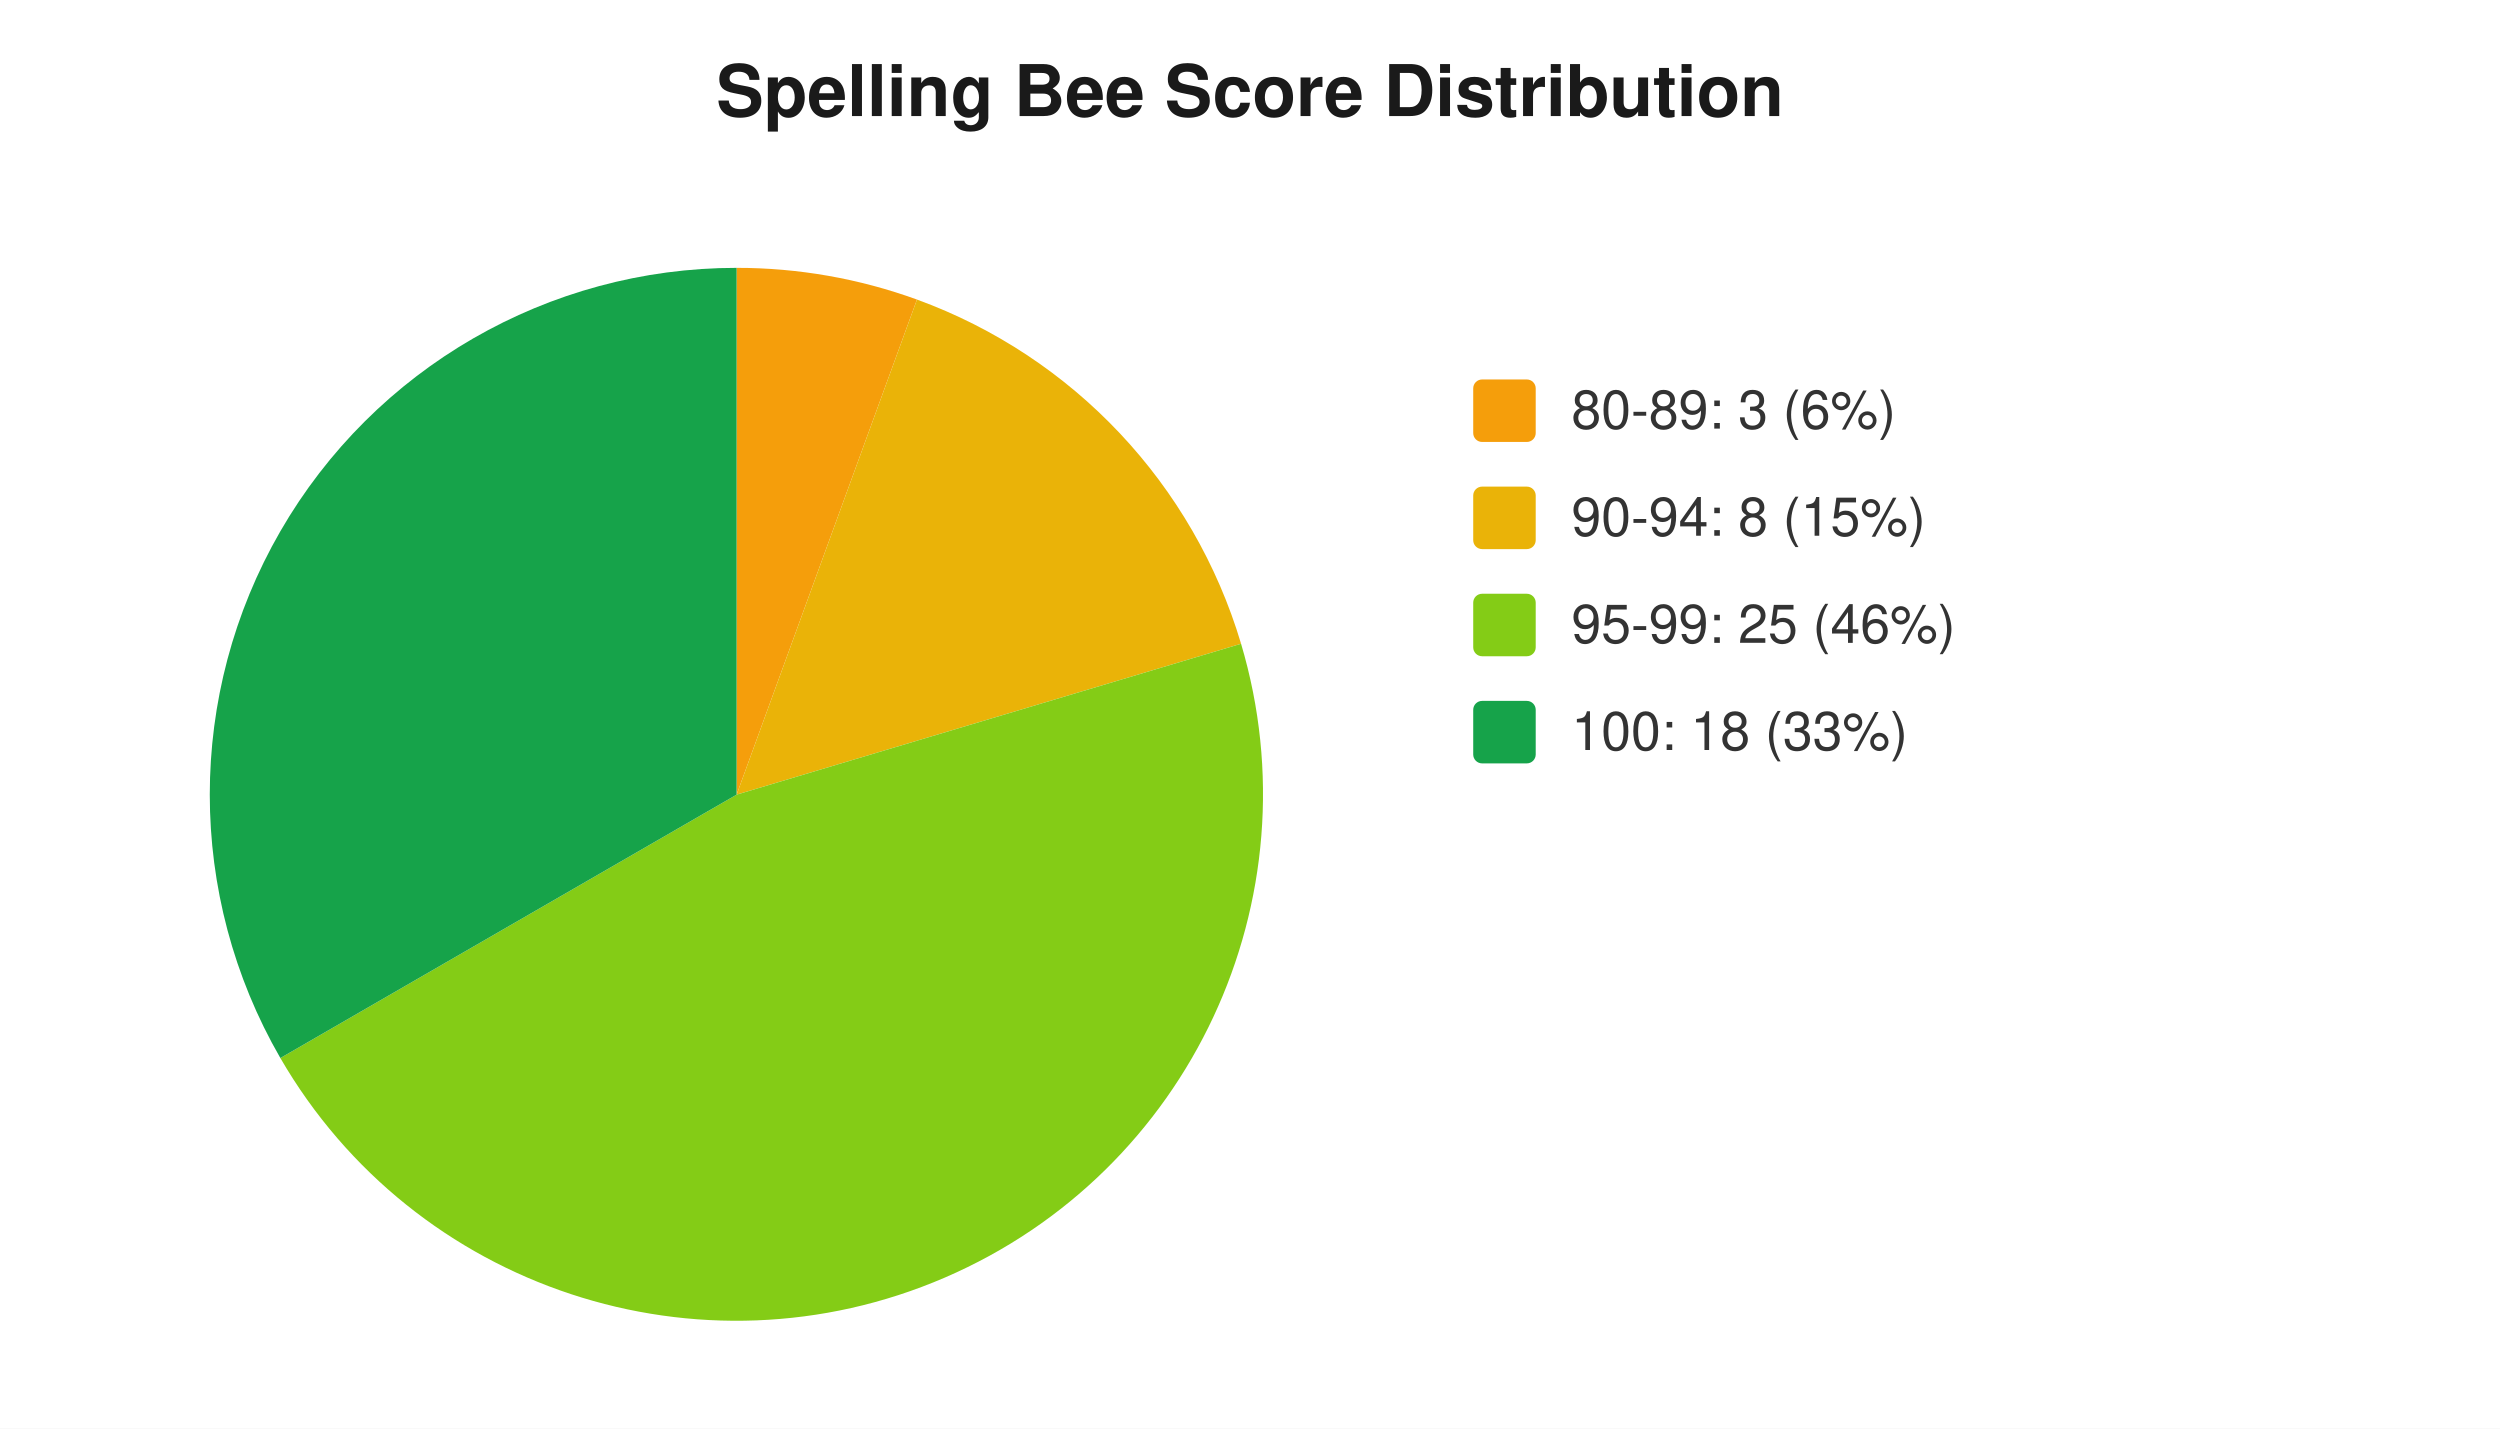
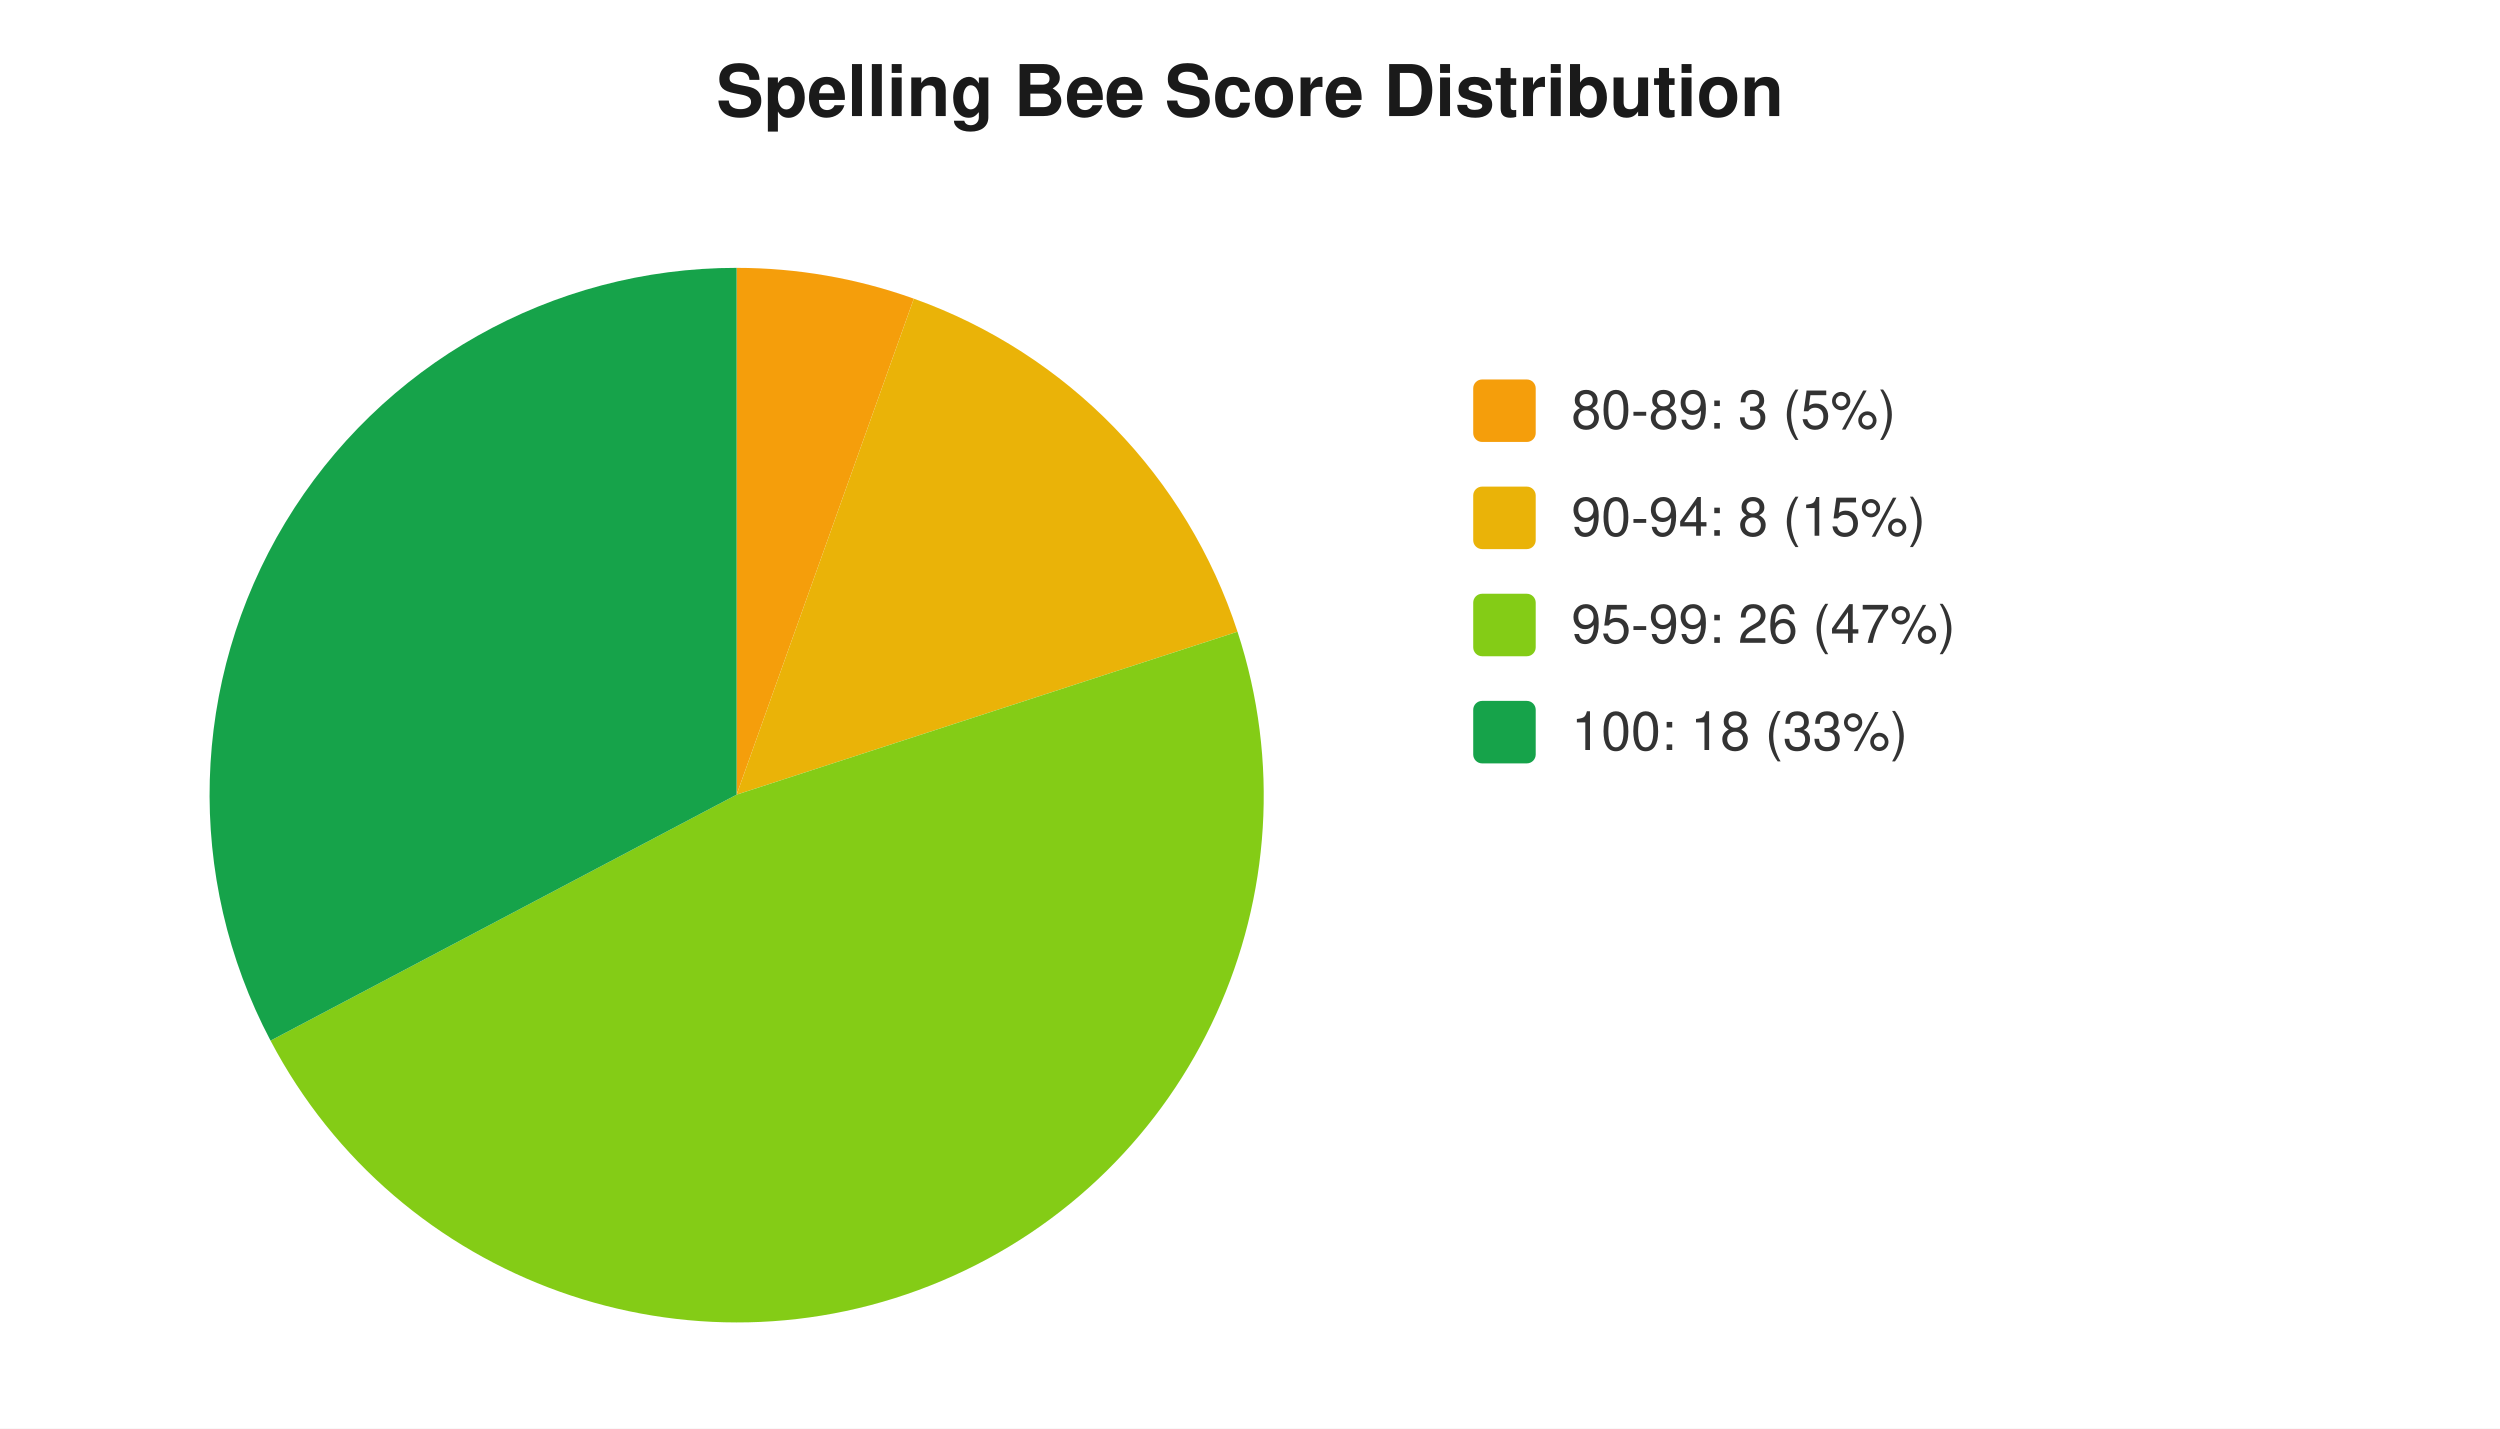
<svg xmlns="http://www.w3.org/2000/svg" width="560" height="320" viewBox="0 0 560 320" font-family="-apple-system,Segoe UI,Helvetica,Arial,sans-serif" font-size="12">
  <rect width="560" height="320" fill="#ffffff" />
  <text x="280" y="26" text-anchor="middle" font-size="16" font-weight="600" fill="#1a1a1a">Spelling Bee Score Distribution</text>
-   <path d="M 165 178 L 165.0 60.0 A 118 118 0 0 1 205.4 67.1 Z" fill="#f59e0b" />
-   <path d="M 165 178 L 205.4 67.1 A 118 118 0 0 1 278.0 144.2 Z" fill="#eab308" />
-   <path d="M 165 178 L 278.0 144.2 A 118 118 0 0 1 62.8 237.0 Z" fill="#84cc16" />
-   <path d="M 165 178 L 62.8 237.0 A 118 118 0 0 1 165.0 60.0 Z" fill="#16a34a" />
+   <path d="M 165 178 L 165.0 60.0 A 118 118 0 0 1 204.7 66.9 Z" fill="#f59e0b" />
+   <path d="M 165 178 L 204.7 66.9 A 118 118 0 0 1 277.2 141.5 Z" fill="#eab308" />
+   <path d="M 165 178 L 277.2 141.5 A 118 118 0 0 1 60.6 233.1 Z" fill="#84cc16" />
+   <path d="M 165 178 L 60.6 233.1 A 118 118 0 0 1 165.0 60.0 Z" fill="#16a34a" />
  <rect x="330" y="85" width="14" height="14" rx="2" fill="#f59e0b" />
-   <text x="352" y="96" fill="#333">80-89: 3 (6%)</text>
+   <text x="352" y="96" fill="#333">80-89: 3 (5%)</text>
  <rect x="330" y="109" width="14" height="14" rx="2" fill="#eab308" />
  <text x="352" y="120" fill="#333">90-94: 8 (15%)</text>
  <rect x="330" y="133" width="14" height="14" rx="2" fill="#84cc16" />
-   <text x="352" y="144" fill="#333">95-99: 25 (46%)</text>
+   <text x="352" y="144" fill="#333">95-99: 26 (47%)</text>
  <rect x="330" y="157" width="14" height="14" rx="2" fill="#16a34a" />
  <text x="352" y="168" fill="#333">100: 18 (33%)</text>
</svg>
